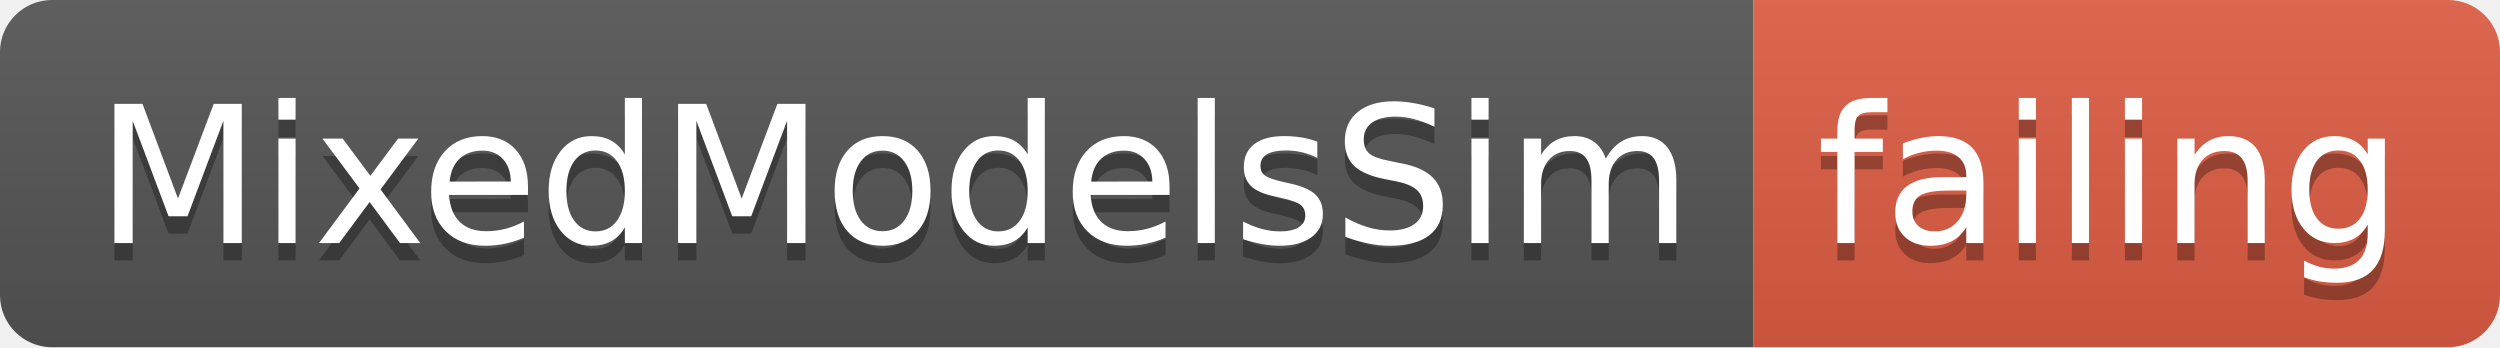
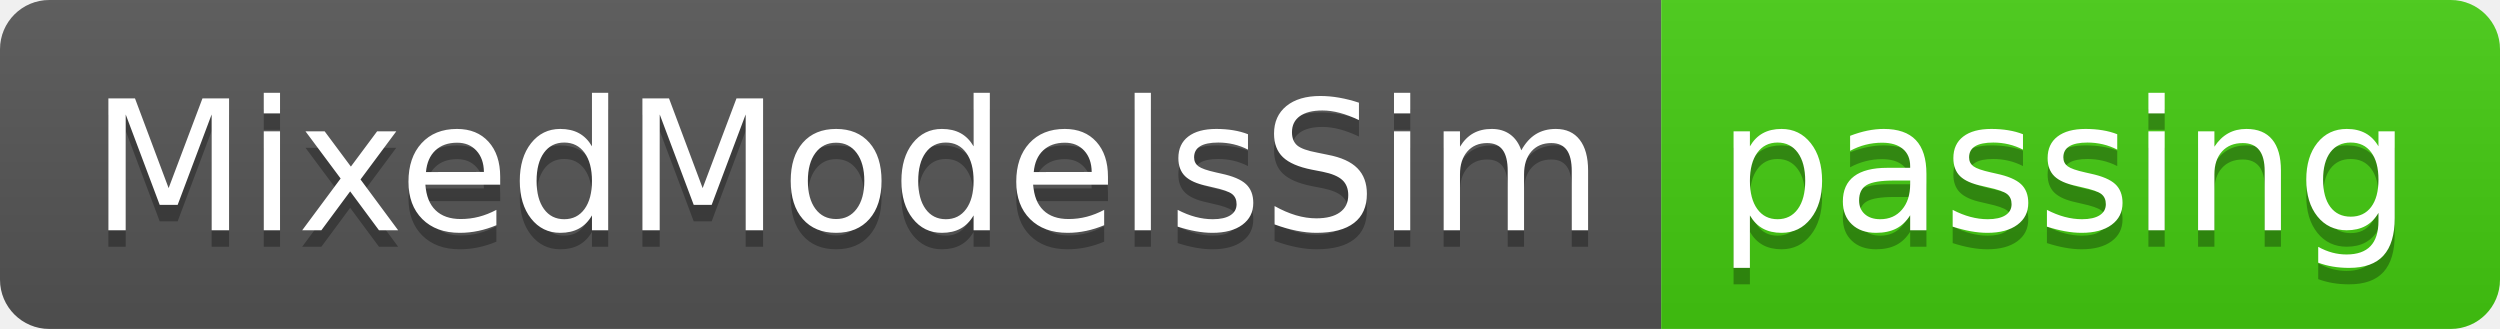
- <svg xmlns="http://www.w3.org/2000/svg" width="144" height="20">
+ <svg xmlns="http://www.w3.org/2000/svg" width="152" height="20">
  <linearGradient id="smooth" x2="0" y2="100%">
    <stop offset="0" stop-color="#bbb" stop-opacity=".1" />
    <stop offset="1" stop-opacity=".1" />
  </linearGradient>
  <clipPath id="round">
-     <rect width="144" height="20" rx="3" fill="#fff" />
+     <rect width="152" height="20" rx="3" fill="#fff" />
  </clipPath>
  <g clip-path="url(#round)">
    <rect width="101" height="20" fill="#555" />
-     <rect x="101" width="43" height="20" fill="#e05d44" />
-     <rect width="144" height="20" fill="url(#smooth)" />
+     <rect x="101" width="51" height="20" fill="#4c1" />
+     <rect width="152" height="20" fill="url(#smooth)" />
  </g>
  <g fill="#fff" text-anchor="middle" font-family="DejaVu Sans,Verdana,Geneva,sans-serif" font-size="110">
    <text x="515" y="150" fill="#010101" fill-opacity=".3" transform="scale(0.1)" textLength="910" lengthAdjust="spacing">MixedModelsSim</text>
    <text x="515" y="140" transform="scale(0.1)" textLength="910" lengthAdjust="spacing">MixedModelsSim</text>
-     <text x="1215" y="150" fill="#010101" fill-opacity=".3" transform="scale(0.1)" textLength="330" lengthAdjust="spacing">failing</text>
-     <text x="1215" y="140" transform="scale(0.1)" textLength="330" lengthAdjust="spacing">failing</text>
+     <text x="1255" y="150" fill="#010101" fill-opacity=".3" transform="scale(0.1)" textLength="410" lengthAdjust="spacing">passing</text>
+     <text x="1255" y="140" transform="scale(0.1)" textLength="410" lengthAdjust="spacing">passing</text>
  </g>
</svg>
